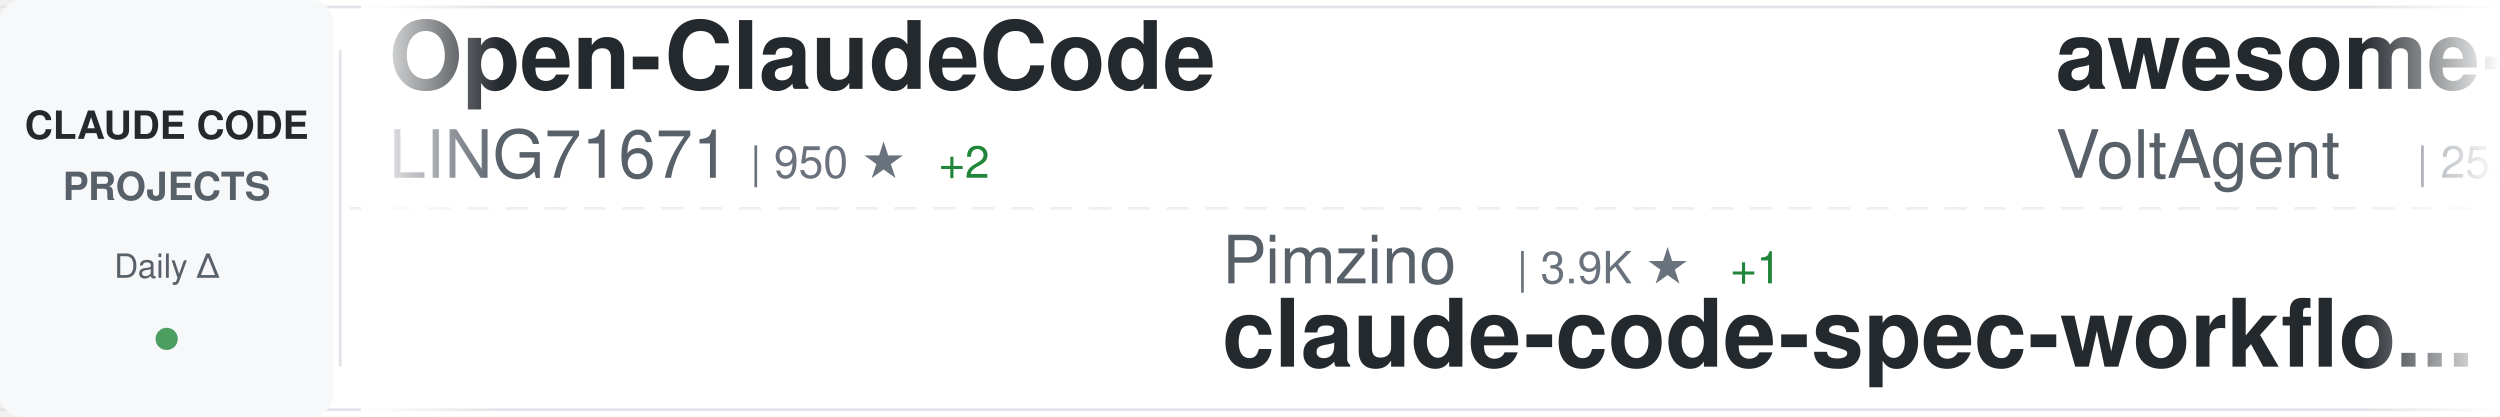
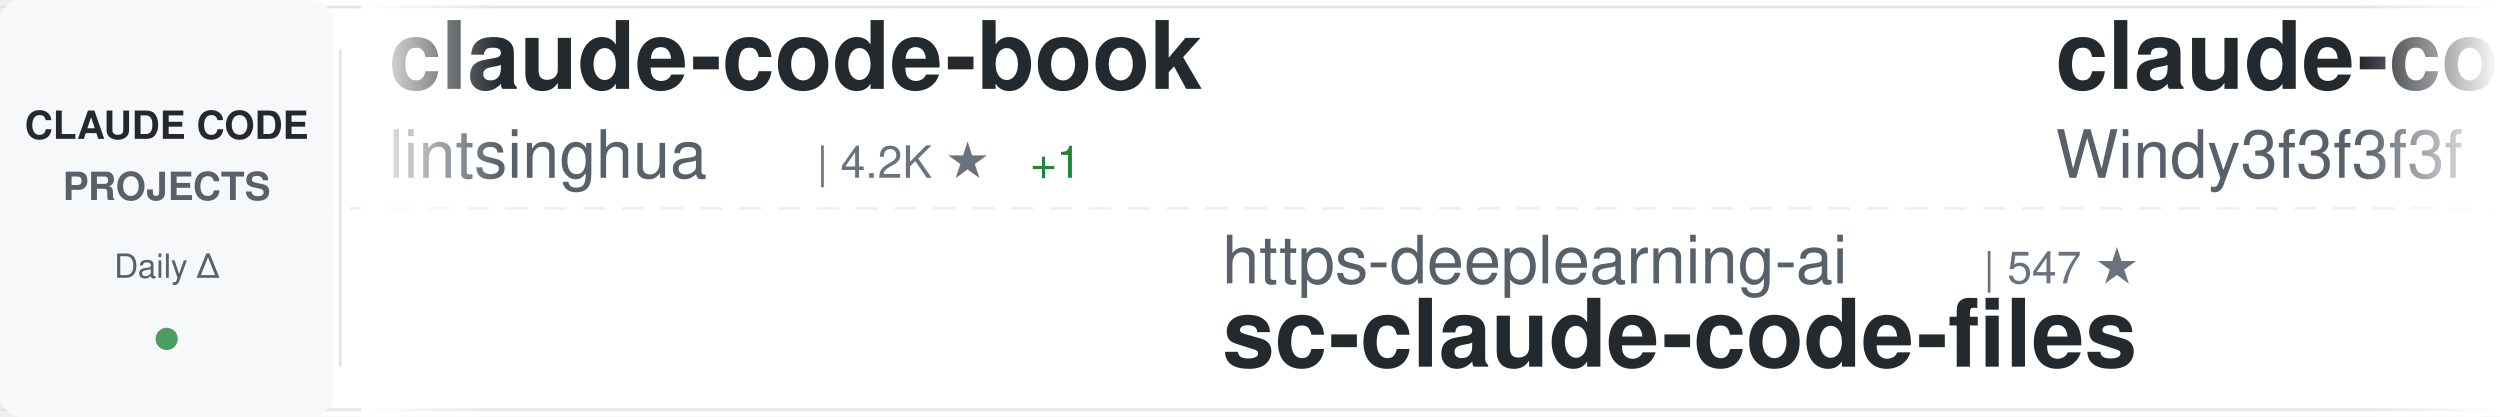
<svg xmlns="http://www.w3.org/2000/svg" width="900" height="150">
  <defs>
    <linearGradient id="awesomeLeftFade" x1="0%" y1="0%" x2="100%" y2="0%">
      <stop offset="0%" style="stop-color:#ffffff;stop-opacity:1" />
      <stop offset="100%" style="stop-color:#ffffff;stop-opacity:0" />
    </linearGradient>
    <linearGradient id="awesomeRightFade" x1="0%" y1="0%" x2="100%" y2="0%">
      <stop offset="0%" style="stop-color:#ffffff;stop-opacity:0" />
      <stop offset="100%" style="stop-color:#ffffff;stop-opacity:1" />
    </linearGradient>
  </defs>
  <rect width="900" height="150" fill="#ffffff" rx="8" />
  <rect x="0" y="2" width="900" height="1" fill="#e1e4e8" />
  <rect x="0" y="147" width="900" height="1" fill="#e1e4e8" />
  <line x1="0" y1="75" x2="900" y2="75" stroke="#e1e4e8" stroke-width="1" stroke-dasharray="8 6" opacity="0.6" />
  <rect x="0" y="0" width="120" height="150" fill="#f6f8fa" rx="8" />
  <text x="60" y="50" font-family="-apple-system, BlinkMacSystemFont, 'Segoe UI', Helvetica, Arial, sans-serif" font-size="14" font-weight="600" fill="#24292e" text-anchor="middle">CLAUDE CODE</text>
  <text x="60" y="72" font-family="-apple-system, BlinkMacSystemFont, 'Segoe UI', Helvetica, Arial, sans-serif" font-size="14" font-weight="600" fill="#586069" text-anchor="middle">PROJECTS</text>
  <text x="60" y="100" font-family="-apple-system, BlinkMacSystemFont, 'Segoe UI', Helvetica, Arial, sans-serif" font-size="12" font-weight="500" fill="#586069" text-anchor="middle">Daily Δ</text>
  <circle cx="60" cy="122" r="4" fill="#22863a" opacity="0.8" />
  <rect x="122" y="18" width="1" height="114" fill="#e1e4e8" />
  <clipPath id="awesomeTickerClip">
    <rect x="130" y="0" width="770" height="150" />
  </clipPath>
  <g clip-path="url(#awesomeTickerClip)">
    <g id="awesomeTickerItems">
      <animateTransform attributeName="transform" attributeType="XML" type="translate" from="0 0" to="-3000 0" dur="54s" repeatCount="indefinite" />
      <g transform="translate(0, 0)">
-         <text x="140" y="32" font-family="-apple-system, BlinkMacSystemFont, 'Segoe UI', Helvetica, Arial, sans-serif" font-size="34" font-weight="600" fill="#24292e">Open-ClaudeCode</text>
-         <text x="140" y="64" font-family="-apple-system, BlinkMacSystemFont, 'Segoe UI', Helvetica, Arial, sans-serif" font-size="24" font-weight="400" fill="#586069">LING71671</text>
-         <text x="270" y="64" font-family="-apple-system, BlinkMacSystemFont, 'Segoe UI', Helvetica, Arial, sans-serif" font-size="16" font-weight="500" fill="#6a737d">| 950 ★</text>
-         <text x="338" y="64" font-family="-apple-system, BlinkMacSystemFont, 'Segoe UI', Helvetica, Arial, sans-serif" font-size="16" font-weight="500" fill="#22863a"> +2</text>
+         <text x="140" y="32" font-family="-apple-system, BlinkMacSystemFont, 'Segoe UI', Helvetica, Arial, sans-serif" font-size="34" font-weight="600" fill="#24292e">claude-code-book</text>
+         <text x="140" y="64" font-family="-apple-system, BlinkMacSystemFont, 'Segoe UI', Helvetica, Arial, sans-serif" font-size="24" font-weight="400" fill="#586069">lintsinghua</text>
+         <text x="294" y="64" font-family="-apple-system, BlinkMacSystemFont, 'Segoe UI', Helvetica, Arial, sans-serif" font-size="16" font-weight="500" fill="#6a737d">| 4.2K ★</text>
+         <text x="371" y="64" font-family="-apple-system, BlinkMacSystemFont, 'Segoe UI', Helvetica, Arial, sans-serif" font-size="16" font-weight="500" fill="#22863a"> +1</text>
      </g>
      <g transform="translate(300, 0)">
-         <text x="140" y="102" font-family="-apple-system, BlinkMacSystemFont, 'Segoe UI', Helvetica, Arial, sans-serif" font-size="24" font-weight="400" fill="#586069">Pimzino</text>
-         <text x="246" y="102" font-family="-apple-system, BlinkMacSystemFont, 'Segoe UI', Helvetica, Arial, sans-serif" font-size="16" font-weight="500" fill="#6a737d">| 3.9K ★</text>
-         <text x="323" y="102" font-family="-apple-system, BlinkMacSystemFont, 'Segoe UI', Helvetica, Arial, sans-serif" font-size="16" font-weight="500" fill="#22863a"> +1</text>
-         <text x="140" y="132" font-family="-apple-system, BlinkMacSystemFont, 'Segoe UI', Helvetica, Arial, sans-serif" font-size="34" font-weight="600" fill="#24292e">claude-code-spec-workflo...</text>
+         <text x="140" y="102" font-family="-apple-system, BlinkMacSystemFont, 'Segoe UI', Helvetica, Arial, sans-serif" font-size="24" font-weight="400" fill="#586069">https-deeplearning-ai</text>
+         <text x="414" y="102" font-family="-apple-system, BlinkMacSystemFont, 'Segoe UI', Helvetica, Arial, sans-serif" font-size="16" font-weight="500" fill="#6a737d">| 547 ★</text>
+         <text x="140" y="132" font-family="-apple-system, BlinkMacSystemFont, 'Segoe UI', Helvetica, Arial, sans-serif" font-size="34" font-weight="600" fill="#24292e">sc-claude-code-files</text>
      </g>
      <g transform="translate(600, 0)">
-         <text x="140" y="32" font-family="-apple-system, BlinkMacSystemFont, 'Segoe UI', Helvetica, Arial, sans-serif" font-size="34" font-weight="600" fill="#24292e">awesome-claude-code-suba...</text>
-         <text x="140" y="64" font-family="-apple-system, BlinkMacSystemFont, 'Segoe UI', Helvetica, Arial, sans-serif" font-size="24" font-weight="400" fill="#586069">VoltAgent</text>
-         <text x="270" y="64" font-family="-apple-system, BlinkMacSystemFont, 'Segoe UI', Helvetica, Arial, sans-serif" font-size="16" font-weight="500" fill="#6a737d">| 25.0K ★</text>
-         <text x="356" y="64" font-family="-apple-system, BlinkMacSystemFont, 'Segoe UI', Helvetica, Arial, sans-serif" font-size="16" font-weight="500" fill="#22863a"> +8</text>
-       </g>
-       <g transform="translate(900, 0)">
-         <text x="140" y="102" font-family="-apple-system, BlinkMacSystemFont, 'Segoe UI', Helvetica, Arial, sans-serif" font-size="24" font-weight="400" fill="#586069">ding113</text>
-         <text x="246" y="102" font-family="-apple-system, BlinkMacSystemFont, 'Segoe UI', Helvetica, Arial, sans-serif" font-size="16" font-weight="500" fill="#6a737d">| 3.4K ★</text>
-         <text x="323" y="102" font-family="-apple-system, BlinkMacSystemFont, 'Segoe UI', Helvetica, Arial, sans-serif" font-size="16" font-weight="500" fill="#22863a"> +2</text>
-         <text x="140" y="132" font-family="-apple-system, BlinkMacSystemFont, 'Segoe UI', Helvetica, Arial, sans-serif" font-size="34" font-weight="600" fill="#24292e">claude-code-hub</text>
-       </g>
-       <g transform="translate(1200, 0)">
        <text x="140" y="32" font-family="-apple-system, BlinkMacSystemFont, 'Segoe UI', Helvetica, Arial, sans-serif" font-size="34" font-weight="600" fill="#24292e">claude-code-from-scratch</text>
        <text x="140" y="64" font-family="-apple-system, BlinkMacSystemFont, 'Segoe UI', Helvetica, Arial, sans-serif" font-size="24" font-weight="400" fill="#586069">Windy3f3f3f3f</text>
        <text x="318" y="64" font-family="-apple-system, BlinkMacSystemFont, 'Segoe UI', Helvetica, Arial, sans-serif" font-size="16" font-weight="500" fill="#6a737d">| 2.7K ★</text>
-         <text x="395" y="64" font-family="-apple-system, BlinkMacSystemFont, 'Segoe UI', Helvetica, Arial, sans-serif" font-size="16" font-weight="500" fill="#22863a"> +6</text>
+       </g>
+       <g transform="translate(900, 0)">
+         <text x="140" y="102" font-family="-apple-system, BlinkMacSystemFont, 'Segoe UI', Helvetica, Arial, sans-serif" font-size="24" font-weight="400" fill="#586069">Chachamaru127</text>
+         <text x="318" y="102" font-family="-apple-system, BlinkMacSystemFont, 'Segoe UI', Helvetica, Arial, sans-serif" font-size="16" font-weight="500" fill="#6a737d">| 3.1K ★</text>
+         <text x="140" y="132" font-family="-apple-system, BlinkMacSystemFont, 'Segoe UI', Helvetica, Arial, sans-serif" font-size="34" font-weight="600" fill="#24292e">claude-code-harness</text>
+       </g>
+       <g transform="translate(1200, 0)">
+         <text x="140" y="32" font-family="-apple-system, BlinkMacSystemFont, 'Segoe UI', Helvetica, Arial, sans-serif" font-size="34" font-weight="600" fill="#24292e">claude-code-local</text>
+         <text x="140" y="64" font-family="-apple-system, BlinkMacSystemFont, 'Segoe UI', Helvetica, Arial, sans-serif" font-size="24" font-weight="400" fill="#586069">nicedreamzapp</text>
+         <text x="318" y="64" font-family="-apple-system, BlinkMacSystemFont, 'Segoe UI', Helvetica, Arial, sans-serif" font-size="16" font-weight="500" fill="#6a737d">| 3.3K ★</text>
+         <text x="395" y="64" font-family="-apple-system, BlinkMacSystemFont, 'Segoe UI', Helvetica, Arial, sans-serif" font-size="16" font-weight="500" fill="#22863a"> +2</text>
      </g>
      <g transform="translate(1500, 0)">
-         <text x="140" y="102" font-family="-apple-system, BlinkMacSystemFont, 'Segoe UI', Helvetica, Arial, sans-serif" font-size="24" font-weight="400" fill="#586069">frankbria</text>
-         <text x="270" y="102" font-family="-apple-system, BlinkMacSystemFont, 'Segoe UI', Helvetica, Arial, sans-serif" font-size="16" font-weight="500" fill="#6a737d">| 9.6K ★</text>
-         <text x="347" y="102" font-family="-apple-system, BlinkMacSystemFont, 'Segoe UI', Helvetica, Arial, sans-serif" font-size="16" font-weight="500" fill="#cb2431"> -1</text>
-         <text x="140" y="132" font-family="-apple-system, BlinkMacSystemFont, 'Segoe UI', Helvetica, Arial, sans-serif" font-size="34" font-weight="600" fill="#24292e">ralph-claude-code</text>
+         <text x="140" y="102" font-family="-apple-system, BlinkMacSystemFont, 'Segoe UI', Helvetica, Arial, sans-serif" font-size="24" font-weight="400" fill="#586069">musistudio</text>
+         <text x="282" y="102" font-family="-apple-system, BlinkMacSystemFont, 'Segoe UI', Helvetica, Arial, sans-serif" font-size="16" font-weight="500" fill="#6a737d">| 37.2K ★</text>
+         <text x="368" y="102" font-family="-apple-system, BlinkMacSystemFont, 'Segoe UI', Helvetica, Arial, sans-serif" font-size="16" font-weight="500" fill="#22863a"> +2</text>
+         <text x="140" y="132" font-family="-apple-system, BlinkMacSystemFont, 'Segoe UI', Helvetica, Arial, sans-serif" font-size="34" font-weight="600" fill="#24292e">claude-code-router</text>
      </g>
      <g transform="translate(1800, 0)">
-         <text x="140" y="32" font-family="-apple-system, BlinkMacSystemFont, 'Segoe UI', Helvetica, Arial, sans-serif" font-size="34" font-weight="600" fill="#24292e">claude-code-harness</text>
-         <text x="140" y="64" font-family="-apple-system, BlinkMacSystemFont, 'Segoe UI', Helvetica, Arial, sans-serif" font-size="24" font-weight="400" fill="#586069">Chachamaru127</text>
-         <text x="318" y="64" font-family="-apple-system, BlinkMacSystemFont, 'Segoe UI', Helvetica, Arial, sans-serif" font-size="16" font-weight="500" fill="#6a737d">| 3.1K ★</text>
-         <text x="395" y="64" font-family="-apple-system, BlinkMacSystemFont, 'Segoe UI', Helvetica, Arial, sans-serif" font-size="16" font-weight="500" fill="#22863a"> +2</text>
+         <text x="140" y="32" font-family="-apple-system, BlinkMacSystemFont, 'Segoe UI', Helvetica, Arial, sans-serif" font-size="34" font-weight="600" fill="#24292e">Claude-code</text>
+         <text x="140" y="64" font-family="-apple-system, BlinkMacSystemFont, 'Segoe UI', Helvetica, Arial, sans-serif" font-size="24" font-weight="400" fill="#586069">fazxes</text>
+         <text x="234" y="64" font-family="-apple-system, BlinkMacSystemFont, 'Segoe UI', Helvetica, Arial, sans-serif" font-size="16" font-weight="500" fill="#6a737d">| 239 ★</text>
      </g>
      <g transform="translate(2100, 0)">
-         <text x="140" y="102" font-family="-apple-system, BlinkMacSystemFont, 'Segoe UI', Helvetica, Arial, sans-serif" font-size="24" font-weight="400" fill="#586069">edmund-io</text>
-         <text x="270" y="102" font-family="-apple-system, BlinkMacSystemFont, 'Segoe UI', Helvetica, Arial, sans-serif" font-size="16" font-weight="500" fill="#6a737d">| 1.5K ★</text>
-         <text x="140" y="132" font-family="-apple-system, BlinkMacSystemFont, 'Segoe UI', Helvetica, Arial, sans-serif" font-size="34" font-weight="600" fill="#24292e">edmunds-claude-code</text>
+         <text x="140" y="102" font-family="-apple-system, BlinkMacSystemFont, 'Segoe UI', Helvetica, Arial, sans-serif" font-size="24" font-weight="400" fill="#586069">JrCx7scC</text>
+         <text x="258" y="102" font-family="-apple-system, BlinkMacSystemFont, 'Segoe UI', Helvetica, Arial, sans-serif" font-size="16" font-weight="500" fill="#6a737d">| 376 ★</text>
+         <text x="140" y="132" font-family="-apple-system, BlinkMacSystemFont, 'Segoe UI', Helvetica, Arial, sans-serif" font-size="34" font-weight="600" fill="#24292e">claude-code-source</text>
      </g>
      <g transform="translate(2400, 0)">
-         <text x="140" y="32" font-family="-apple-system, BlinkMacSystemFont, 'Segoe UI', Helvetica, Arial, sans-serif" font-size="34" font-weight="600" fill="#24292e">claude-code-my-workflow</text>
-         <text x="140" y="64" font-family="-apple-system, BlinkMacSystemFont, 'Segoe UI', Helvetica, Arial, sans-serif" font-size="24" font-weight="400" fill="#586069">pedrohcgs</text>
-         <text x="270" y="64" font-family="-apple-system, BlinkMacSystemFont, 'Segoe UI', Helvetica, Arial, sans-serif" font-size="16" font-weight="500" fill="#6a737d">| 1.6K ★</text>
+         <text x="140" y="32" font-family="-apple-system, BlinkMacSystemFont, 'Segoe UI', Helvetica, Arial, sans-serif" font-size="34" font-weight="600" fill="#24292e">edmunds-claude-code</text>
+         <text x="140" y="64" font-family="-apple-system, BlinkMacSystemFont, 'Segoe UI', Helvetica, Arial, sans-serif" font-size="24" font-weight="400" fill="#586069">edmund-io</text>
+         <text x="270" y="64" font-family="-apple-system, BlinkMacSystemFont, 'Segoe UI', Helvetica, Arial, sans-serif" font-size="16" font-weight="500" fill="#6a737d">| 1.5K ★</text>
      </g>
      <g transform="translate(2700, 0)">
-         <text x="140" y="102" font-family="-apple-system, BlinkMacSystemFont, 'Segoe UI', Helvetica, Arial, sans-serif" font-size="24" font-weight="400" fill="#586069">OrcaWhisper</text>
-         <text x="294" y="102" font-family="-apple-system, BlinkMacSystemFont, 'Segoe UI', Helvetica, Arial, sans-serif" font-size="16" font-weight="500" fill="#6a737d">| 94 ★</text>
-         <text x="140" y="132" font-family="-apple-system, BlinkMacSystemFont, 'Segoe UI', Helvetica, Arial, sans-serif" font-size="34" font-weight="600" fill="#24292e">Claude-Code</text>
+         <text x="140" y="102" font-family="-apple-system, BlinkMacSystemFont, 'Segoe UI', Helvetica, Arial, sans-serif" font-size="24" font-weight="400" fill="#586069">pedrohcgs</text>
+         <text x="270" y="102" font-family="-apple-system, BlinkMacSystemFont, 'Segoe UI', Helvetica, Arial, sans-serif" font-size="16" font-weight="500" fill="#6a737d">| 1.6K ★</text>
+         <text x="140" y="132" font-family="-apple-system, BlinkMacSystemFont, 'Segoe UI', Helvetica, Arial, sans-serif" font-size="34" font-weight="600" fill="#24292e">claude-code-my-workflow</text>
      </g>
      <g transform="translate(3000, 0)">
-         <text x="140" y="32" font-family="-apple-system, BlinkMacSystemFont, 'Segoe UI', Helvetica, Arial, sans-serif" font-size="34" font-weight="600" fill="#24292e">Open-ClaudeCode</text>
-         <text x="140" y="64" font-family="-apple-system, BlinkMacSystemFont, 'Segoe UI', Helvetica, Arial, sans-serif" font-size="24" font-weight="400" fill="#586069">LING71671</text>
-         <text x="270" y="64" font-family="-apple-system, BlinkMacSystemFont, 'Segoe UI', Helvetica, Arial, sans-serif" font-size="16" font-weight="500" fill="#6a737d">| 950 ★</text>
-         <text x="338" y="64" font-family="-apple-system, BlinkMacSystemFont, 'Segoe UI', Helvetica, Arial, sans-serif" font-size="16" font-weight="500" fill="#22863a"> +2</text>
+         <text x="140" y="32" font-family="-apple-system, BlinkMacSystemFont, 'Segoe UI', Helvetica, Arial, sans-serif" font-size="34" font-weight="600" fill="#24292e">claude-code-book</text>
+         <text x="140" y="64" font-family="-apple-system, BlinkMacSystemFont, 'Segoe UI', Helvetica, Arial, sans-serif" font-size="24" font-weight="400" fill="#586069">lintsinghua</text>
+         <text x="294" y="64" font-family="-apple-system, BlinkMacSystemFont, 'Segoe UI', Helvetica, Arial, sans-serif" font-size="16" font-weight="500" fill="#6a737d">| 4.2K ★</text>
+         <text x="371" y="64" font-family="-apple-system, BlinkMacSystemFont, 'Segoe UI', Helvetica, Arial, sans-serif" font-size="16" font-weight="500" fill="#22863a"> +1</text>
      </g>
      <g transform="translate(3300, 0)">
-         <text x="140" y="102" font-family="-apple-system, BlinkMacSystemFont, 'Segoe UI', Helvetica, Arial, sans-serif" font-size="24" font-weight="400" fill="#586069">Pimzino</text>
-         <text x="246" y="102" font-family="-apple-system, BlinkMacSystemFont, 'Segoe UI', Helvetica, Arial, sans-serif" font-size="16" font-weight="500" fill="#6a737d">| 3.9K ★</text>
-         <text x="323" y="102" font-family="-apple-system, BlinkMacSystemFont, 'Segoe UI', Helvetica, Arial, sans-serif" font-size="16" font-weight="500" fill="#22863a"> +1</text>
-         <text x="140" y="132" font-family="-apple-system, BlinkMacSystemFont, 'Segoe UI', Helvetica, Arial, sans-serif" font-size="34" font-weight="600" fill="#24292e">claude-code-spec-workflo...</text>
+         <text x="140" y="102" font-family="-apple-system, BlinkMacSystemFont, 'Segoe UI', Helvetica, Arial, sans-serif" font-size="24" font-weight="400" fill="#586069">https-deeplearning-ai</text>
+         <text x="414" y="102" font-family="-apple-system, BlinkMacSystemFont, 'Segoe UI', Helvetica, Arial, sans-serif" font-size="16" font-weight="500" fill="#6a737d">| 547 ★</text>
+         <text x="140" y="132" font-family="-apple-system, BlinkMacSystemFont, 'Segoe UI', Helvetica, Arial, sans-serif" font-size="34" font-weight="600" fill="#24292e">sc-claude-code-files</text>
      </g>
      <g transform="translate(3600, 0)">
-         <text x="140" y="32" font-family="-apple-system, BlinkMacSystemFont, 'Segoe UI', Helvetica, Arial, sans-serif" font-size="34" font-weight="600" fill="#24292e">awesome-claude-code-suba...</text>
-         <text x="140" y="64" font-family="-apple-system, BlinkMacSystemFont, 'Segoe UI', Helvetica, Arial, sans-serif" font-size="24" font-weight="400" fill="#586069">VoltAgent</text>
-         <text x="270" y="64" font-family="-apple-system, BlinkMacSystemFont, 'Segoe UI', Helvetica, Arial, sans-serif" font-size="16" font-weight="500" fill="#6a737d">| 25.0K ★</text>
-         <text x="356" y="64" font-family="-apple-system, BlinkMacSystemFont, 'Segoe UI', Helvetica, Arial, sans-serif" font-size="16" font-weight="500" fill="#22863a"> +8</text>
+         <text x="140" y="32" font-family="-apple-system, BlinkMacSystemFont, 'Segoe UI', Helvetica, Arial, sans-serif" font-size="34" font-weight="600" fill="#24292e">claude-code-from-scratch</text>
+         <text x="140" y="64" font-family="-apple-system, BlinkMacSystemFont, 'Segoe UI', Helvetica, Arial, sans-serif" font-size="24" font-weight="400" fill="#586069">Windy3f3f3f3f</text>
+         <text x="318" y="64" font-family="-apple-system, BlinkMacSystemFont, 'Segoe UI', Helvetica, Arial, sans-serif" font-size="16" font-weight="500" fill="#6a737d">| 2.7K ★</text>
      </g>
      <g transform="translate(3900, 0)">
-         <text x="140" y="102" font-family="-apple-system, BlinkMacSystemFont, 'Segoe UI', Helvetica, Arial, sans-serif" font-size="24" font-weight="400" fill="#586069">ding113</text>
-         <text x="246" y="102" font-family="-apple-system, BlinkMacSystemFont, 'Segoe UI', Helvetica, Arial, sans-serif" font-size="16" font-weight="500" fill="#6a737d">| 3.4K ★</text>
-         <text x="323" y="102" font-family="-apple-system, BlinkMacSystemFont, 'Segoe UI', Helvetica, Arial, sans-serif" font-size="16" font-weight="500" fill="#22863a"> +2</text>
-         <text x="140" y="132" font-family="-apple-system, BlinkMacSystemFont, 'Segoe UI', Helvetica, Arial, sans-serif" font-size="34" font-weight="600" fill="#24292e">claude-code-hub</text>
+         <text x="140" y="102" font-family="-apple-system, BlinkMacSystemFont, 'Segoe UI', Helvetica, Arial, sans-serif" font-size="24" font-weight="400" fill="#586069">Chachamaru127</text>
+         <text x="318" y="102" font-family="-apple-system, BlinkMacSystemFont, 'Segoe UI', Helvetica, Arial, sans-serif" font-size="16" font-weight="500" fill="#6a737d">| 3.1K ★</text>
+         <text x="140" y="132" font-family="-apple-system, BlinkMacSystemFont, 'Segoe UI', Helvetica, Arial, sans-serif" font-size="34" font-weight="600" fill="#24292e">claude-code-harness</text>
      </g>
    </g>
  </g>
  <rect x="130" y="0" width="50" height="150" fill="url(#awesomeLeftFade)" />
  <rect x="850" y="0" width="50" height="150" fill="url(#awesomeRightFade)" />
</svg>
